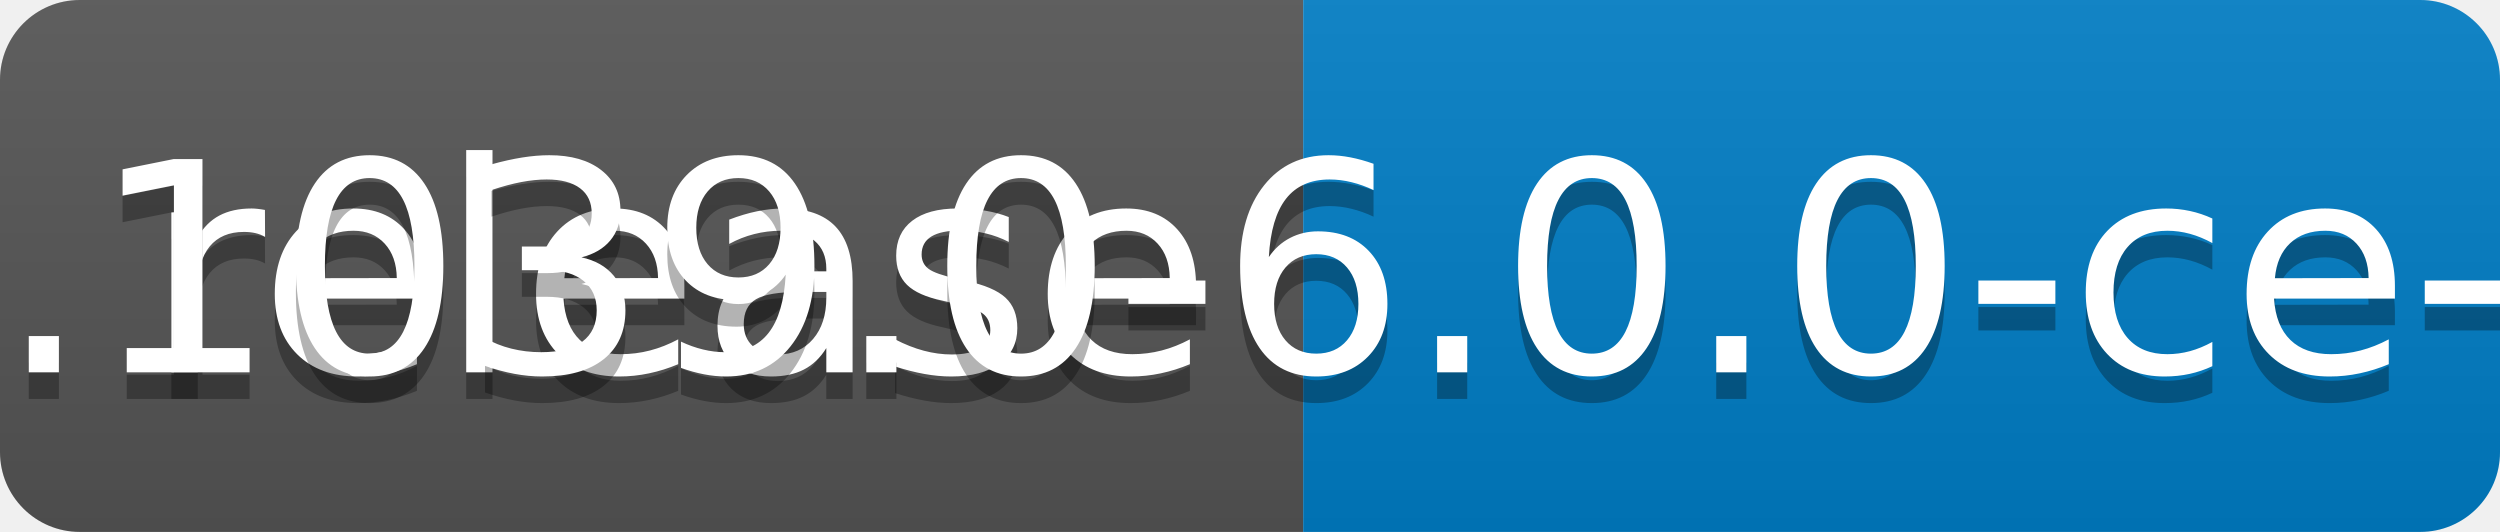
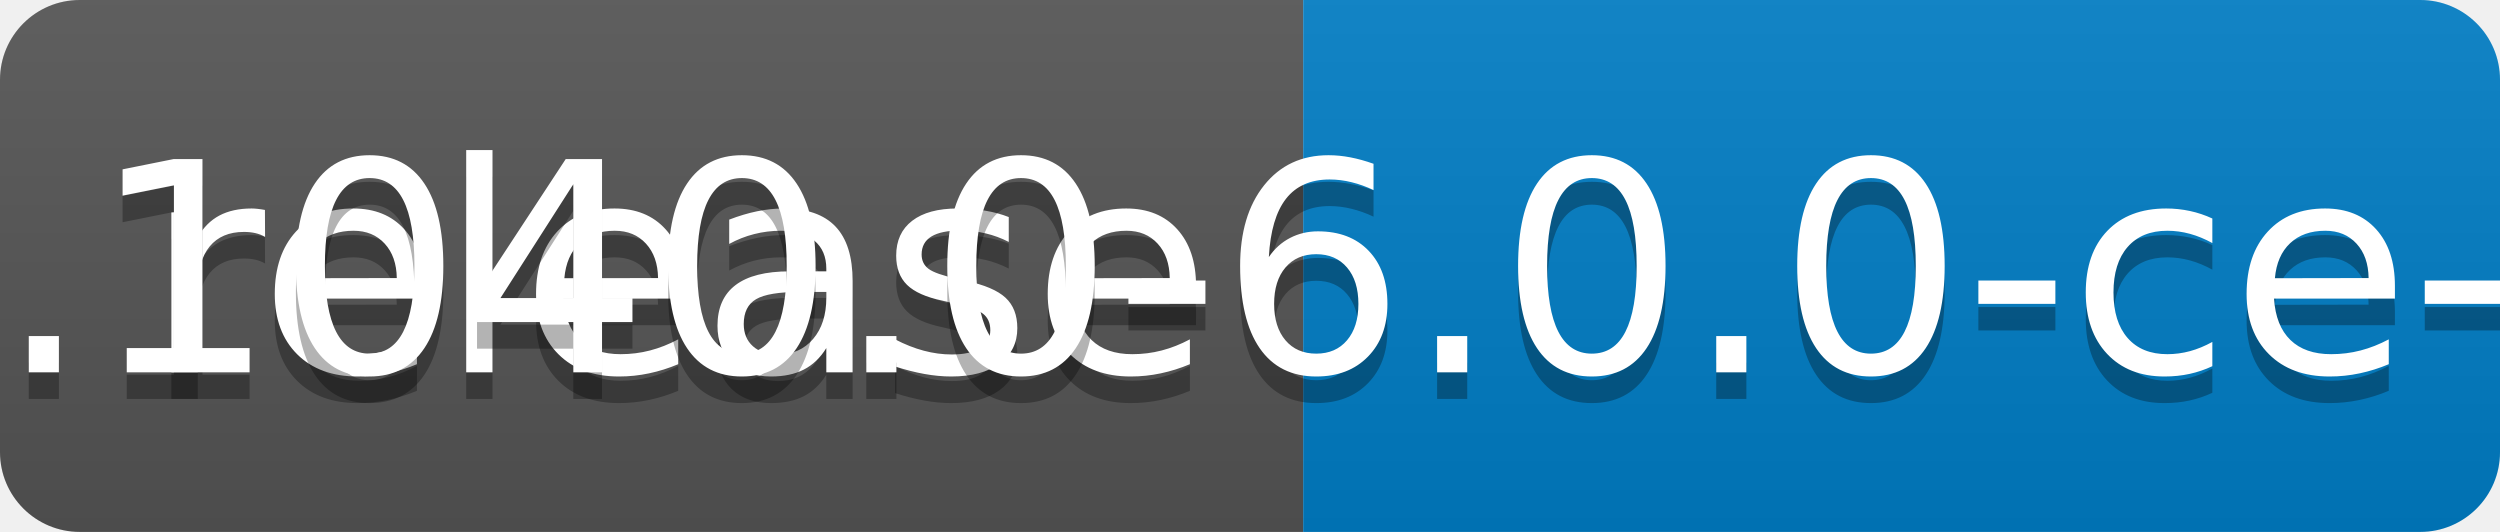
<svg xmlns="http://www.w3.org/2000/svg" width="94" height="20">
  <linearGradient id="b" x2="0" y2="100%">
    <stop offset="0" stop-color="#bbb" stop-opacity=".1" />
    <stop offset="1" stop-opacity=".1" />
  </linearGradient>
  <clipPath id="a">
    <rect width="94" height="20" rx="3" fill="#fff" />
  </clipPath>
  <g clip-path="url(#a)">
    <path fill="#555" d="M0 0h49v20H0z" />
    <path fill="#007ec6" d="M49 0h45v20H49z" />
    <path fill="url(#b)" d="M0 0h94v20H0z" />
  </g>
  <g fill="#fff" text-anchor="middle" font-family="DejaVu Sans,Verdana,Geneva,sans-serif" font-size="110">
    <text x="255" y="150" fill="#010101" fill-opacity=".3" transform="scale(.1)" textLength="390">release</text>
    <text x="255" y="140" transform="scale(.1)" textLength="390">release</text>
-     <text x="705" y="150" fill="#010101" fill-opacity=".3" transform="scale(.1)" textLength="350">v0.1039.0-6.0.0-ce-SNAPSHOT</text>
-     <text x="705" y="140" transform="scale(.1)" textLength="350">v0.1039.0-6.0.0-ce-SNAPSHOT</text>
+     <text x="705" y="150" fill="#010101" fill-opacity=".3" transform="scale(.1)" textLength="350">v0.1040.0-6.0.0-ce-SNAPSHOT</text>
+     <text x="705" y="140" transform="scale(.1)" textLength="350">v0.1040.0-6.0.0-ce-SNAPSHOT</text>
  </g>
</svg>
